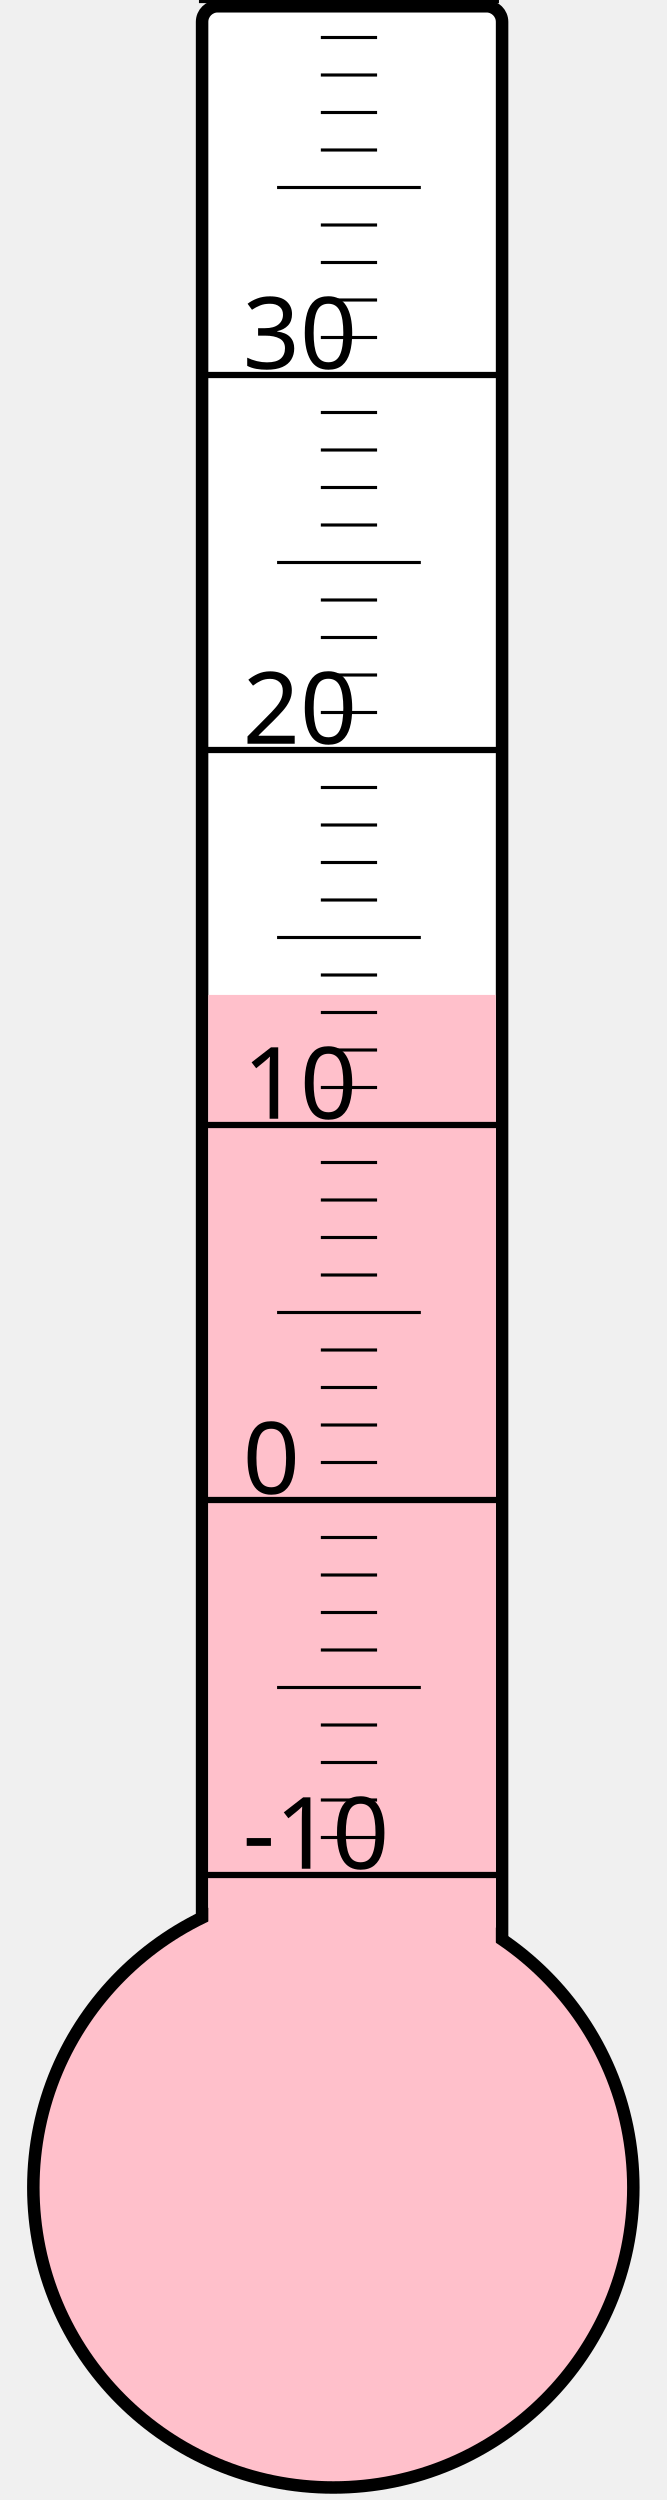
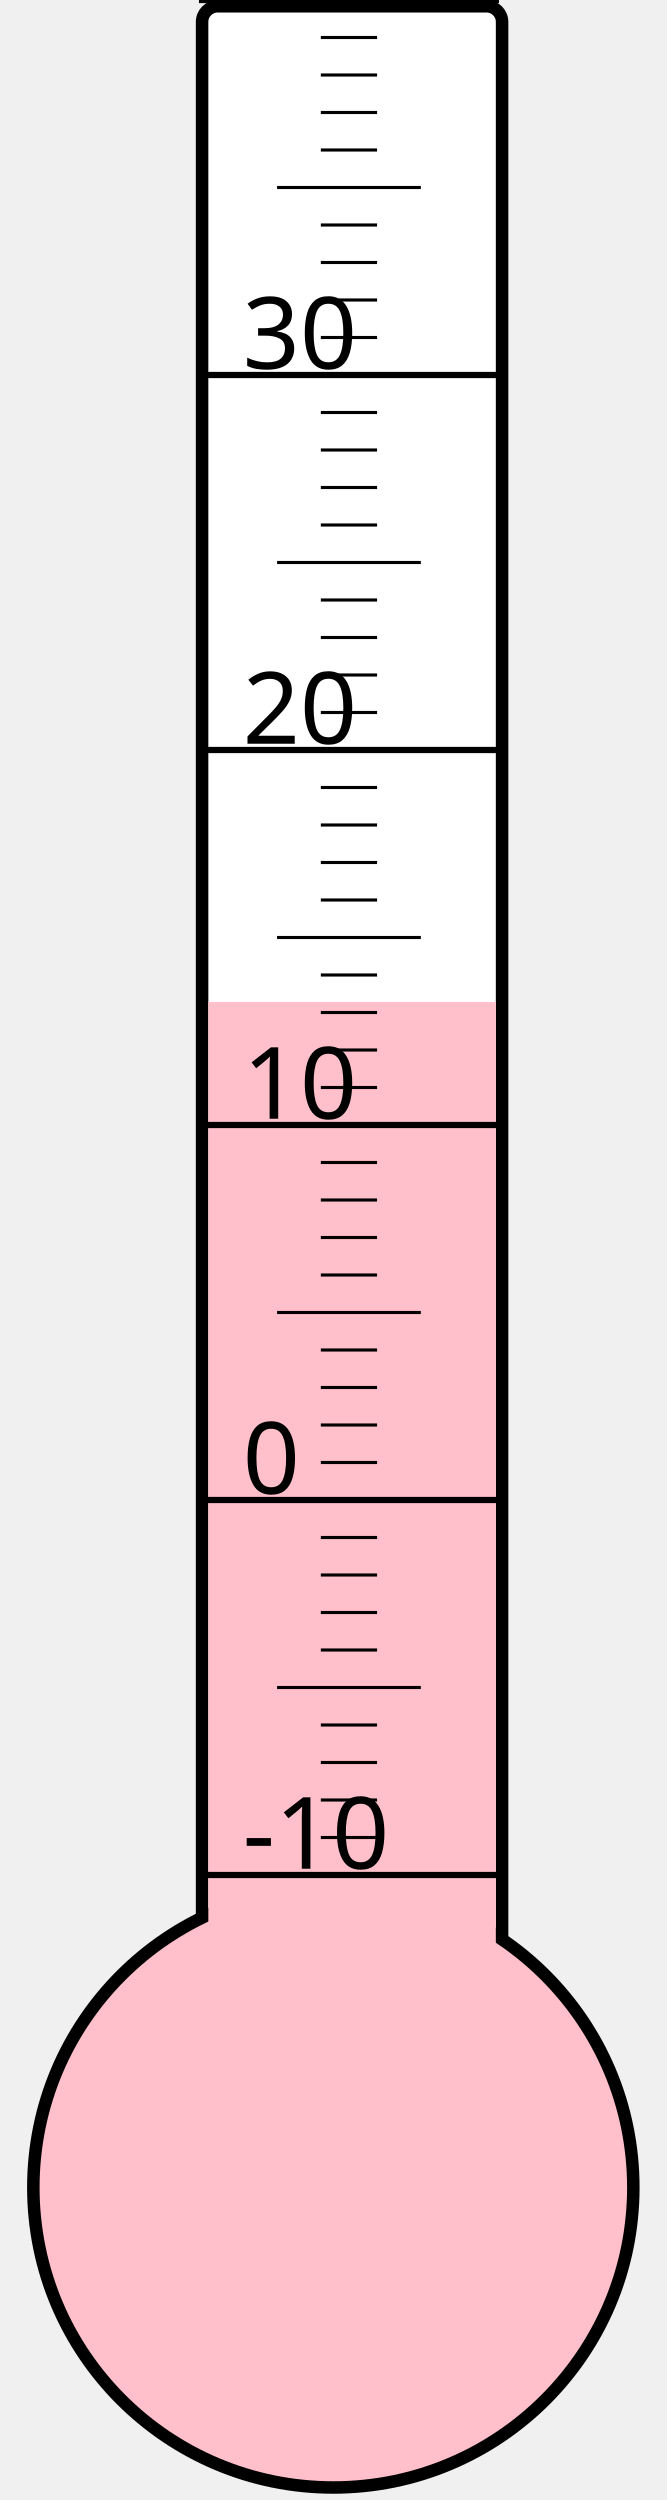
<svg xmlns="http://www.w3.org/2000/svg" width="40px" height="150px" viewBox="0 0 200 800">
  <rect width="200" height="800" x="0" y="0" style="fill: #ffffeb; fill-opacity: 0;" />
  <rect width="96" height="680" x="58" y="2" rx="5" ry="5" style="fill: white; fill-opacity: 1; stroke: black; stroke-width: 4;" />
  <circle cx="100" cy="700" r="96" style="fill: pink; stroke: black; stroke-width: 4;" />
-   <rect width="92" height="381.625" x="60" y="318.375" style="fill: pink; fill-opacity: 1; stroke-width: 0;" />
+   <rect width="92" height="379.375" x="60" y="320.625" style="fill: pink; fill-opacity: 1; stroke-width: 0;" />
  <text x="71" y="598" style="font-family: sans-serif; font-size: 24pt;">-10</text>
  <text x="71" y="478" style="font-family: sans-serif; font-size: 24pt;">0</text>
  <text x="71" y="358" style="font-family: sans-serif; font-size: 24pt;">10</text>
  <text x="71" y="238" style="font-family: sans-serif; font-size: 24pt;">20</text>
  <text x="71" y="118" style="font-family: sans-serif; font-size: 24pt;">30</text>
  <g style="stroke: black;">
    <line x1="57" y1="600" x2="153" y2="600" style="stroke-width: 2;" />
    <line x1="96" y1="588" x2="114" y2="588" style="stroke-width: 1;" />
    <line x1="96" y1="576" x2="114" y2="576" style="stroke-width: 1;" />
    <line x1="96" y1="564" x2="114" y2="564" style="stroke-width: 1;" />
    <line x1="96" y1="552" x2="114" y2="552" style="stroke-width: 1;" />
    <line x1="82" y1="540" x2="128" y2="540" style="stroke-width: 1;" />
    <line x1="96" y1="528" x2="114" y2="528" style="stroke-width: 1;" />
    <line x1="96" y1="516" x2="114" y2="516" style="stroke-width: 1;" />
    <line x1="96" y1="504" x2="114" y2="504" style="stroke-width: 1;" />
    <line x1="96" y1="492" x2="114" y2="492" style="stroke-width: 1;" />
    <line x1="57" y1="480" x2="153" y2="480" style="stroke-width: 2;" />
    <line x1="96" y1="468" x2="114" y2="468" style="stroke-width: 1;" />
    <line x1="96" y1="456" x2="114" y2="456" style="stroke-width: 1;" />
    <line x1="96" y1="444" x2="114" y2="444" style="stroke-width: 1;" />
    <line x1="96" y1="432" x2="114" y2="432" style="stroke-width: 1;" />
    <line x1="82" y1="420" x2="128" y2="420" style="stroke-width: 1;" />
    <line x1="96" y1="408" x2="114" y2="408" style="stroke-width: 1;" />
    <line x1="96" y1="396" x2="114" y2="396" style="stroke-width: 1;" />
    <line x1="96" y1="384" x2="114" y2="384" style="stroke-width: 1;" />
    <line x1="96" y1="372" x2="114" y2="372" style="stroke-width: 1;" />
    <line x1="57" y1="360" x2="153" y2="360" style="stroke-width: 2;" />
    <line x1="96" y1="348" x2="114" y2="348" style="stroke-width: 1;" />
    <line x1="96" y1="336" x2="114" y2="336" style="stroke-width: 1;" />
    <line x1="96" y1="324" x2="114" y2="324" style="stroke-width: 1;" />
    <line x1="96" y1="312" x2="114" y2="312" style="stroke-width: 1;" />
    <line x1="82" y1="300" x2="128" y2="300" style="stroke-width: 1;" />
    <line x1="96" y1="288" x2="114" y2="288" style="stroke-width: 1;" />
    <line x1="96" y1="276" x2="114" y2="276" style="stroke-width: 1;" />
    <line x1="96" y1="264" x2="114" y2="264" style="stroke-width: 1;" />
    <line x1="96" y1="252" x2="114" y2="252" style="stroke-width: 1;" />
    <line x1="57" y1="240" x2="153" y2="240" style="stroke-width: 2;" />
    <line x1="96" y1="228" x2="114" y2="228" style="stroke-width: 1;" />
    <line x1="96" y1="216" x2="114" y2="216" style="stroke-width: 1;" />
    <line x1="96" y1="204" x2="114" y2="204" style="stroke-width: 1;" />
    <line x1="96" y1="192" x2="114" y2="192" style="stroke-width: 1;" />
    <line x1="82" y1="180" x2="128" y2="180" style="stroke-width: 1;" />
    <line x1="96" y1="168" x2="114" y2="168" style="stroke-width: 1;" />
    <line x1="96" y1="156" x2="114" y2="156" style="stroke-width: 1;" />
    <line x1="96" y1="144" x2="114" y2="144" style="stroke-width: 1;" />
    <line x1="96" y1="132" x2="114" y2="132" style="stroke-width: 1;" />
    <line x1="57" y1="120" x2="153" y2="120" style="stroke-width: 2;" />
    <line x1="96" y1="108" x2="114" y2="108" style="stroke-width: 1;" />
    <line x1="96" y1="96" x2="114" y2="96" style="stroke-width: 1;" />
    <line x1="96" y1="84" x2="114" y2="84" style="stroke-width: 1;" />
    <line x1="96" y1="72" x2="114" y2="72" style="stroke-width: 1;" />
    <line x1="82" y1="60" x2="128" y2="60" style="stroke-width: 1;" />
    <line x1="96" y1="48" x2="114" y2="48" style="stroke-width: 1;" />
    <line x1="96" y1="36" x2="114" y2="36" style="stroke-width: 1;" />
    <line x1="96" y1="24" x2="114" y2="24" style="stroke-width: 1;" />
    <line x1="96" y1="12" x2="114" y2="12" style="stroke-width: 1;" />
    <line x1="57" y1="0" x2="153" y2="0" style="stroke-width: 2;" />
  </g>
</svg>
